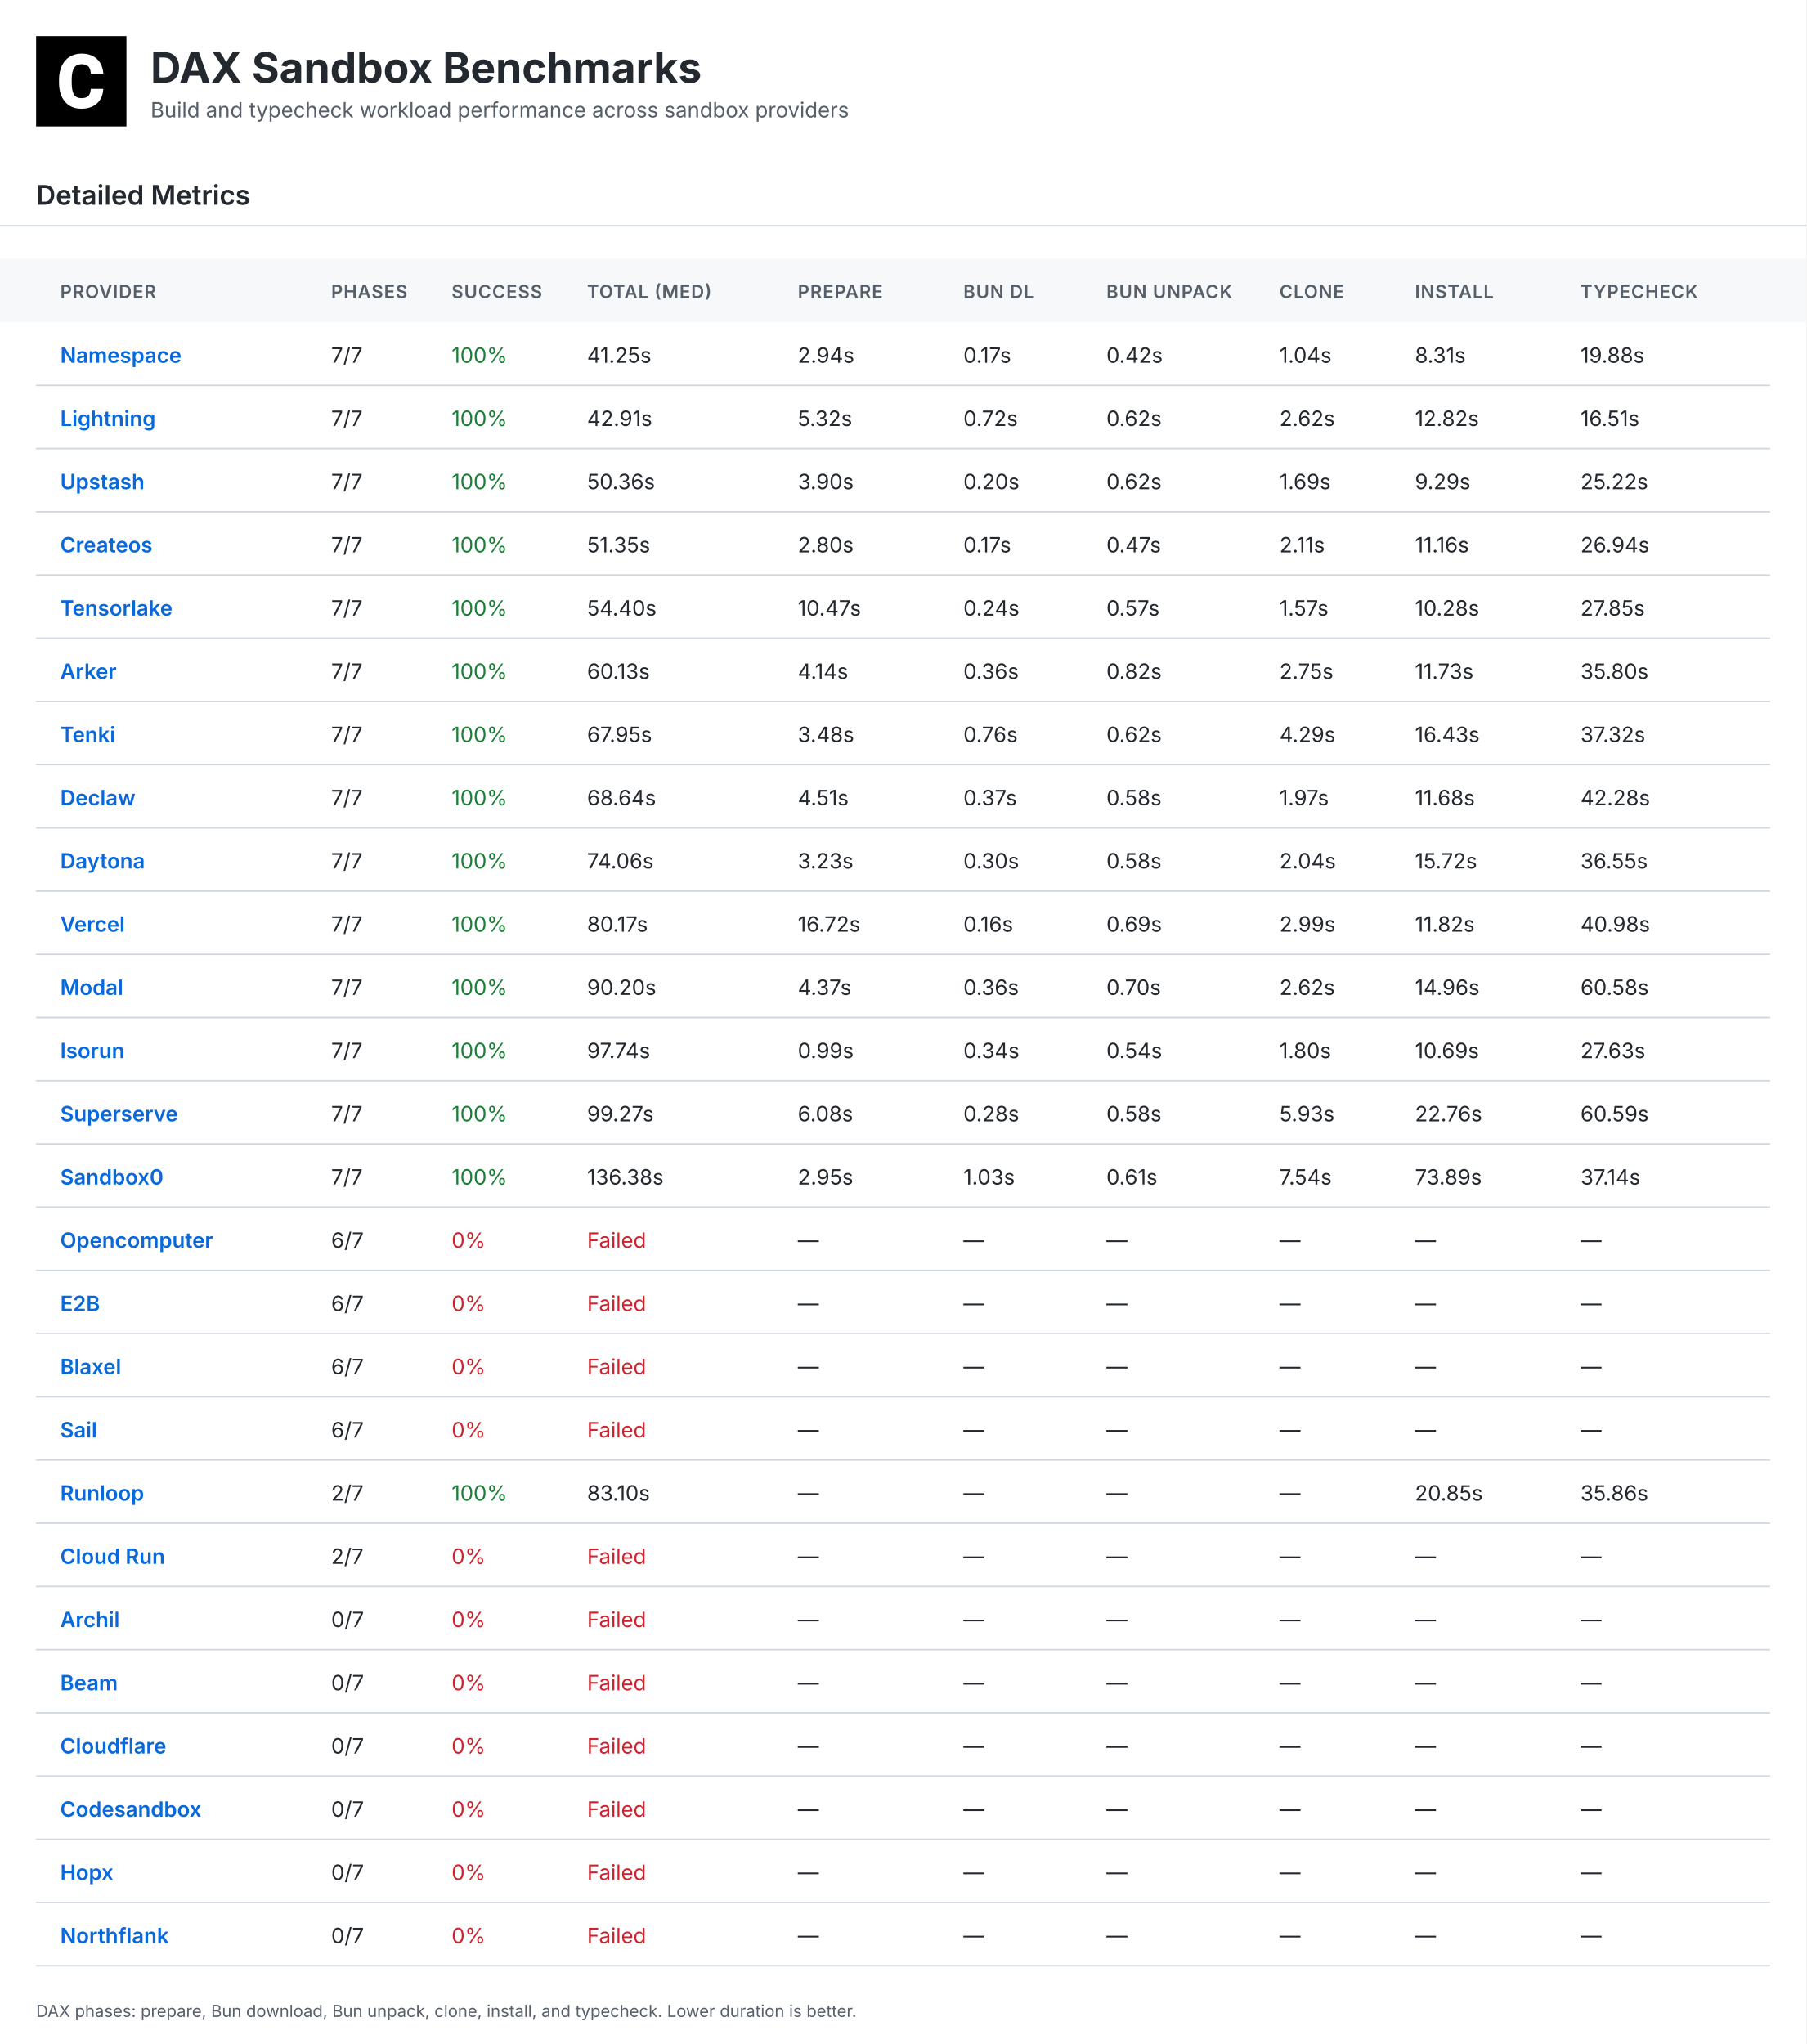
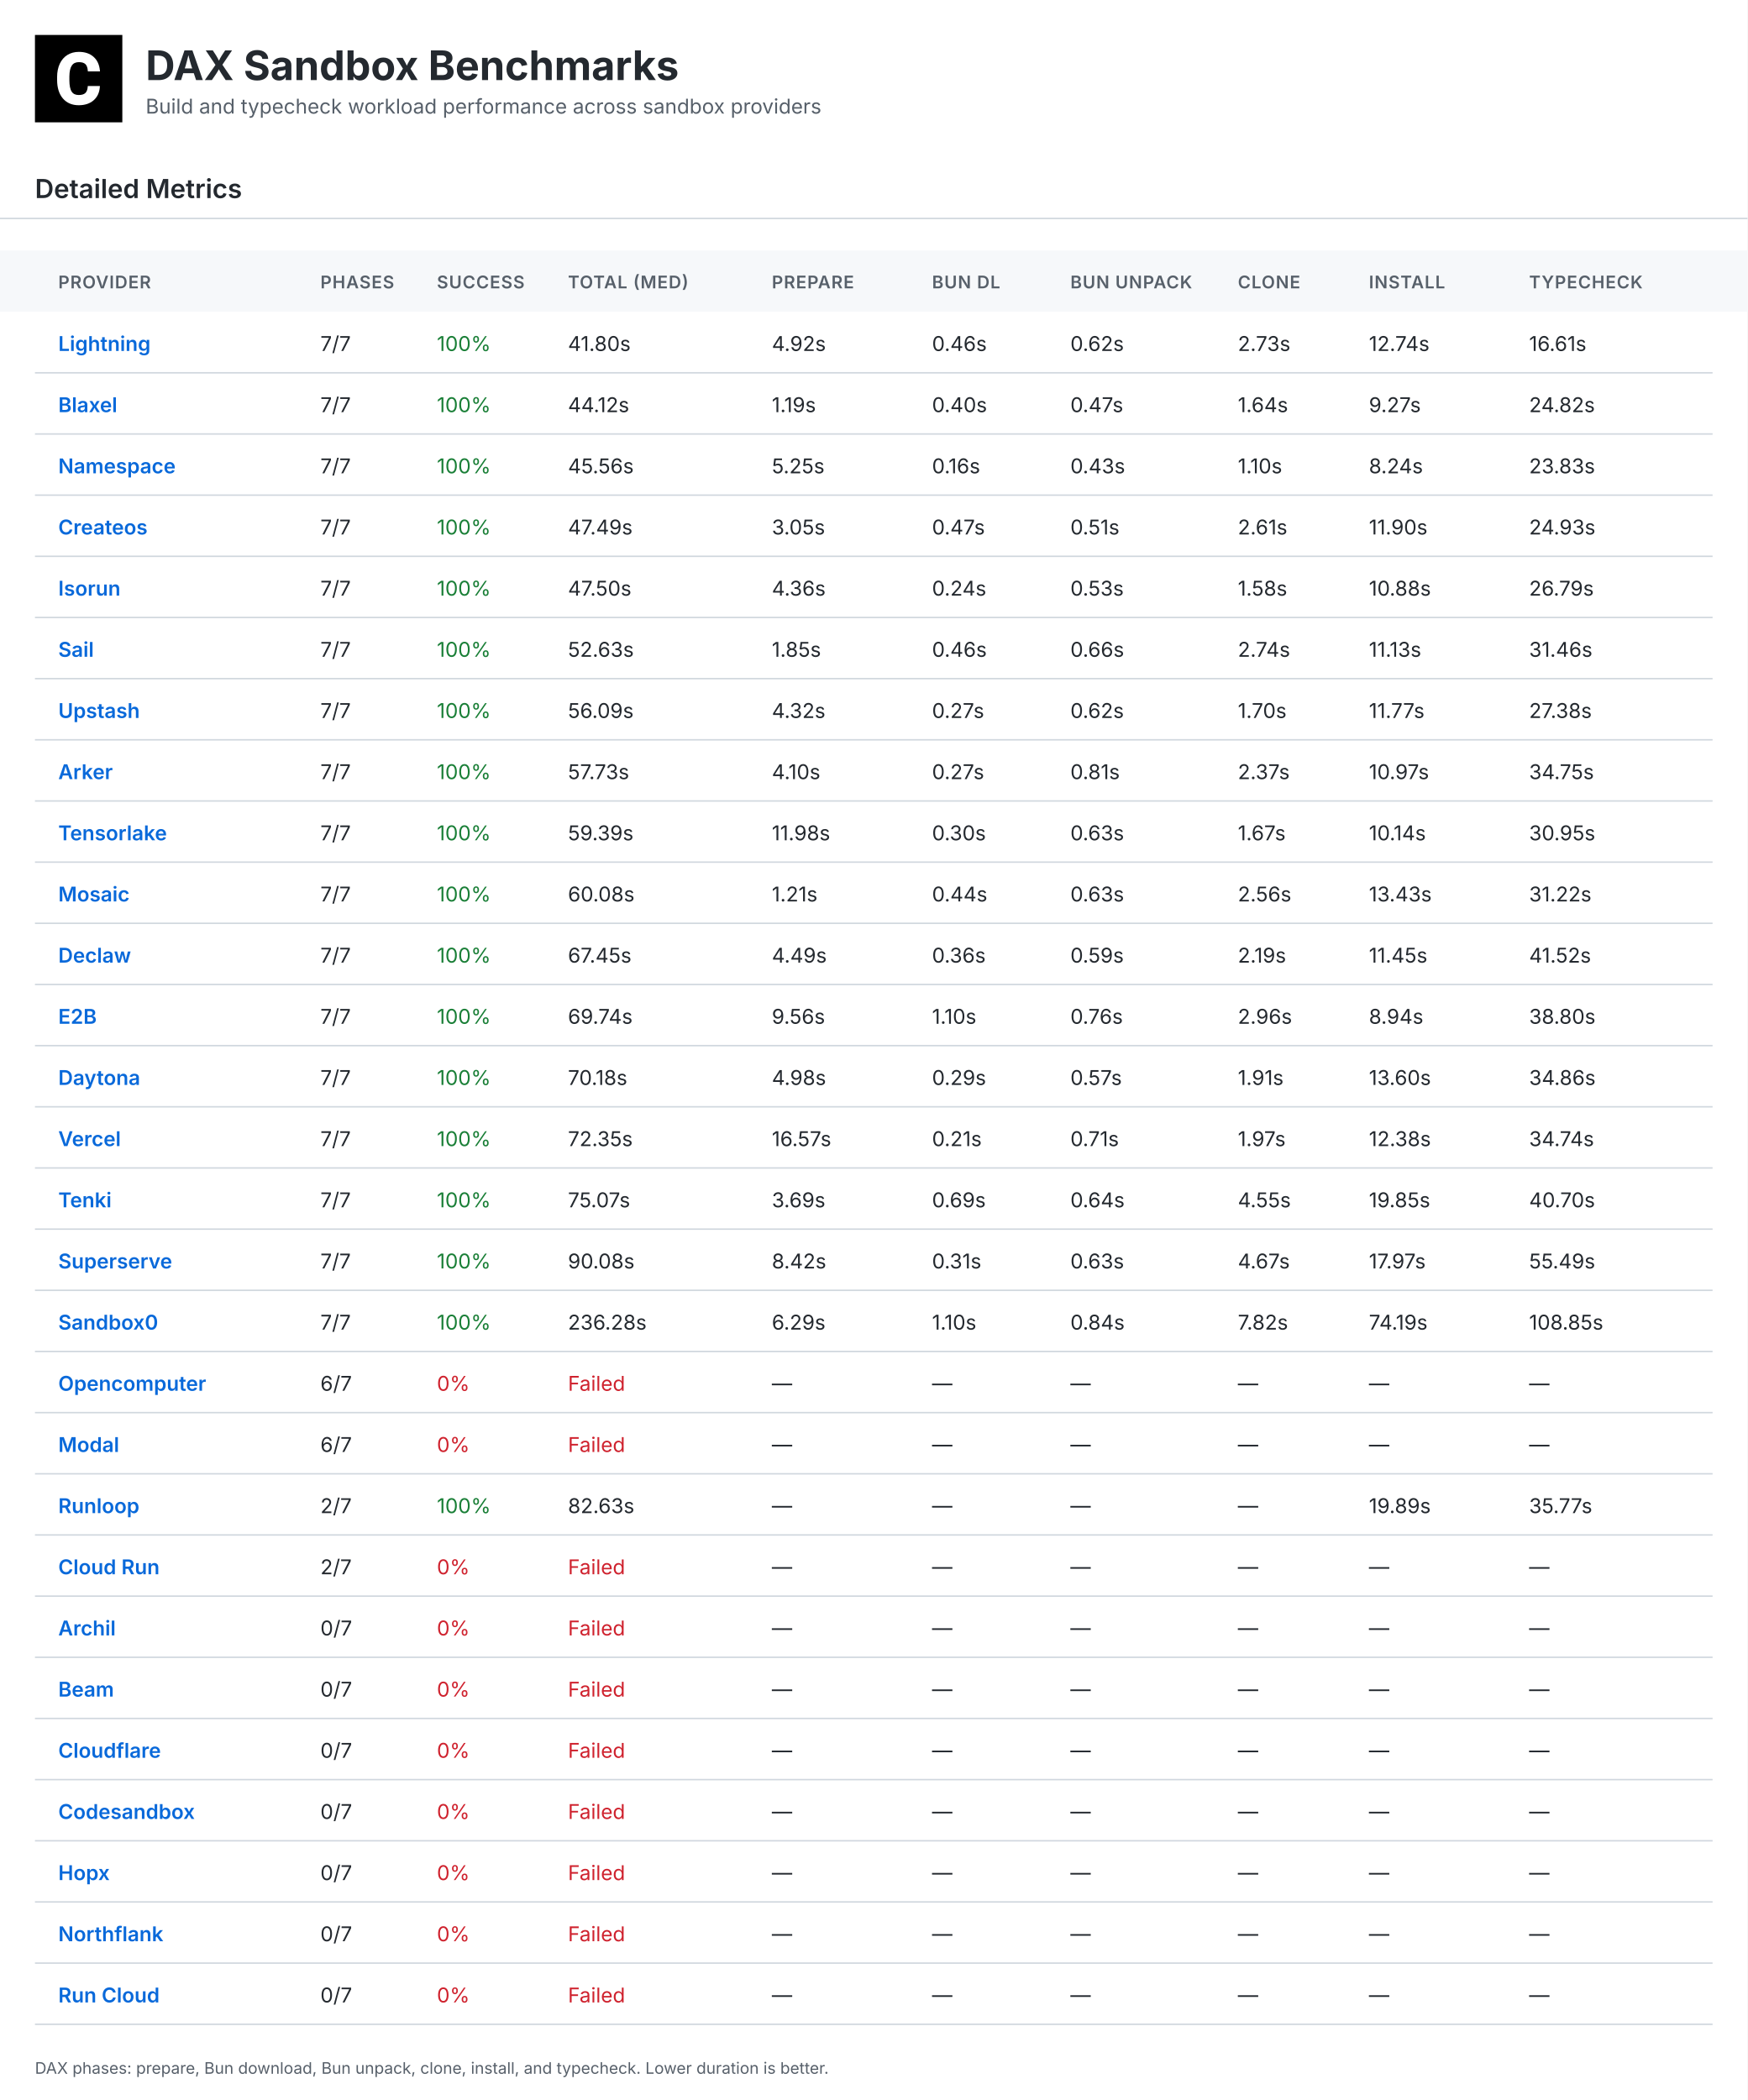
- <svg xmlns="http://www.w3.org/2000/svg" width="1200" height="1358" viewBox="0 0 1200 1358">
+ <svg xmlns="http://www.w3.org/2000/svg" width="1200" height="1442" viewBox="0 0 1200 1442">
  <defs>
    <linearGradient id="headerGrad" x1="0%" y1="0%" x2="100%" y2="100%">
      <stop offset="0%" style="stop-color:#f6f8fa;stop-opacity:1" />
      <stop offset="100%" style="stop-color:#fff;stop-opacity:1" />
    </linearGradient>
  </defs>
  <style>
    .bg { fill:#fff; }.table-header-bg { fill:#f6f8fa; }
    .title { font:bold 28px Inter,Arial,sans-serif;fill:#24292f; }
    .subtitle { font:14px Inter,Arial,sans-serif;fill:#57606a; }
    .section { font:600 18px Inter,Arial,sans-serif;fill:#24292f; }
    .small { font:11px Inter,Arial,sans-serif;fill:#57606a; }
    .table-head { font:600 12px Inter,Arial,sans-serif;fill:#57606a;letter-spacing:.5px; }
    .table-text { font:14px Inter,Arial,sans-serif;fill:#24292f; }
    .table-name { font-weight:600;fill:#0969da; }.good { fill:#1a7f37; }
    .warn { fill:#9a6700; }.bad { fill:#cf222e; }.line { stroke:#d0d7de;stroke-width:1; }
  </style>
-   <rect class="bg" width="1200" height="1358" />
+   <rect class="bg" width="1200" height="1442" />
  <g transform="translate(24,24)">
    <rect width="60" height="60" fill="#000" />
    <g transform="scale(0.035)">
      <path fill="#fff" d="M1036.26,1002.28h237.87l-.93,19.09c-8.38,110.32-49.81,198.3-123.82,262.07-73.09,63.31-170.84,95.43-290.48,95.43-130.81,0-235.55-44.69-311.43-133.6-74.48-87.98-112.65-209.48-112.65-361.23v-60.51c0-96.83,17.7-183.41,51.68-257.43,34.91-74.95,85.19-133.61,149.89-173.63,64.7-40.04,140.12-60.52,225.3-60.52,117.77,0,214.13,32.12,286.29,95.9,72.62,63.3,114.98,153.61,126.15,267.67l1.86,19.08h-238.34l-.93-15.83c-4.65-59.11-20.95-101.94-47.95-127.08-27-25.6-69.83-38.17-127.08-38.17-61.91,0-107.06,20.95-137.33,65.17-31.65,45.15-47.94,117.77-48.87,215.53v74.48c0,102.41,15.36,177.83,45.62,223.91,28.86,44.22,74.01,65.63,137.79,65.63,58.19,0,101.48-12.57,128.95-38.17,26.99-25.14,43.29-66.1,47.48-121.5l.93-16.3Z" />
    </g>
  </g>
  <text class="title" x="100" y="55">DAX Sandbox Benchmarks</text>
  <text class="subtitle" x="100" y="78">Build and typecheck workload performance across sandbox providers</text>
  <text class="section" x="24" y="136">Detailed Metrics</text>
  <line class="line" x1="0" y1="150" x2="1200" y2="150" />
  <rect class="table-header-bg" x="0" y="172" width="1200" height="42" />
  <text class="table-head" x="40" y="198">PROVIDER</text>
  <text class="table-head" x="220" y="198">PHASES</text>
  <text class="table-head" x="300" y="198">SUCCESS</text>
  <text class="table-head" x="390" y="198">TOTAL (MED)</text>
  <text class="table-head" x="530" y="198">PREPARE</text>
  <text class="table-head" x="640" y="198">BUN DL</text>
  <text class="table-head" x="735" y="198">BUN UNPACK</text>
  <text class="table-head" x="850" y="198">CLONE</text>
  <text class="table-head" x="940" y="198">INSTALL</text>
  <text class="table-head" x="1050" y="198">TYPECHECK</text>
  <line class="line" x1="24" y1="256" x2="1176" y2="256" />
-   <text class="table-text table-name" x="40" y="241">Namespace</text>
+   <text class="table-text table-name" x="40" y="241">Lightning</text>
  <text class="table-text" x="220" y="241">7/7</text>
  <text class="table-text good" x="300" y="241">100%</text>
-   <text class="table-text " x="390" y="241">41.25s</text>
-   <text class="table-text" x="530" y="241">2.94s</text>
-   <text class="table-text" x="640" y="241">0.17s</text>
-   <text class="table-text" x="735" y="241">0.42s</text>
-   <text class="table-text" x="850" y="241">1.04s</text>
-   <text class="table-text" x="940" y="241">8.31s</text>
-   <text class="table-text" x="1050" y="241">19.88s</text>
+   <text class="table-text " x="390" y="241">41.80s</text>
+   <text class="table-text" x="530" y="241">4.92s</text>
+   <text class="table-text" x="640" y="241">0.46s</text>
+   <text class="table-text" x="735" y="241">0.62s</text>
+   <text class="table-text" x="850" y="241">2.73s</text>
+   <text class="table-text" x="940" y="241">12.74s</text>
+   <text class="table-text" x="1050" y="241">16.61s</text>
  <line class="line" x1="24" y1="298" x2="1176" y2="298" />
-   <text class="table-text table-name" x="40" y="283">Lightning</text>
+   <text class="table-text table-name" x="40" y="283">Blaxel</text>
  <text class="table-text" x="220" y="283">7/7</text>
  <text class="table-text good" x="300" y="283">100%</text>
-   <text class="table-text " x="390" y="283">42.91s</text>
-   <text class="table-text" x="530" y="283">5.32s</text>
-   <text class="table-text" x="640" y="283">0.72s</text>
-   <text class="table-text" x="735" y="283">0.62s</text>
-   <text class="table-text" x="850" y="283">2.62s</text>
-   <text class="table-text" x="940" y="283">12.82s</text>
-   <text class="table-text" x="1050" y="283">16.51s</text>
+   <text class="table-text " x="390" y="283">44.12s</text>
+   <text class="table-text" x="530" y="283">1.19s</text>
+   <text class="table-text" x="640" y="283">0.40s</text>
+   <text class="table-text" x="735" y="283">0.47s</text>
+   <text class="table-text" x="850" y="283">1.64s</text>
+   <text class="table-text" x="940" y="283">9.27s</text>
+   <text class="table-text" x="1050" y="283">24.82s</text>
  <line class="line" x1="24" y1="340" x2="1176" y2="340" />
-   <text class="table-text table-name" x="40" y="325">Upstash</text>
+   <text class="table-text table-name" x="40" y="325">Namespace</text>
  <text class="table-text" x="220" y="325">7/7</text>
  <text class="table-text good" x="300" y="325">100%</text>
-   <text class="table-text " x="390" y="325">50.36s</text>
-   <text class="table-text" x="530" y="325">3.90s</text>
-   <text class="table-text" x="640" y="325">0.20s</text>
-   <text class="table-text" x="735" y="325">0.62s</text>
-   <text class="table-text" x="850" y="325">1.69s</text>
-   <text class="table-text" x="940" y="325">9.29s</text>
-   <text class="table-text" x="1050" y="325">25.22s</text>
+   <text class="table-text " x="390" y="325">45.56s</text>
+   <text class="table-text" x="530" y="325">5.25s</text>
+   <text class="table-text" x="640" y="325">0.16s</text>
+   <text class="table-text" x="735" y="325">0.43s</text>
+   <text class="table-text" x="850" y="325">1.10s</text>
+   <text class="table-text" x="940" y="325">8.24s</text>
+   <text class="table-text" x="1050" y="325">23.83s</text>
  <line class="line" x1="24" y1="382" x2="1176" y2="382" />
  <text class="table-text table-name" x="40" y="367">Createos</text>
  <text class="table-text" x="220" y="367">7/7</text>
  <text class="table-text good" x="300" y="367">100%</text>
-   <text class="table-text " x="390" y="367">51.35s</text>
-   <text class="table-text" x="530" y="367">2.80s</text>
-   <text class="table-text" x="640" y="367">0.17s</text>
-   <text class="table-text" x="735" y="367">0.47s</text>
-   <text class="table-text" x="850" y="367">2.11s</text>
-   <text class="table-text" x="940" y="367">11.16s</text>
-   <text class="table-text" x="1050" y="367">26.94s</text>
+   <text class="table-text " x="390" y="367">47.49s</text>
+   <text class="table-text" x="530" y="367">3.05s</text>
+   <text class="table-text" x="640" y="367">0.47s</text>
+   <text class="table-text" x="735" y="367">0.51s</text>
+   <text class="table-text" x="850" y="367">2.61s</text>
+   <text class="table-text" x="940" y="367">11.90s</text>
+   <text class="table-text" x="1050" y="367">24.93s</text>
  <line class="line" x1="24" y1="424" x2="1176" y2="424" />
-   <text class="table-text table-name" x="40" y="409">Tensorlake</text>
+   <text class="table-text table-name" x="40" y="409">Isorun</text>
  <text class="table-text" x="220" y="409">7/7</text>
  <text class="table-text good" x="300" y="409">100%</text>
-   <text class="table-text " x="390" y="409">54.40s</text>
-   <text class="table-text" x="530" y="409">10.47s</text>
+   <text class="table-text " x="390" y="409">47.50s</text>
+   <text class="table-text" x="530" y="409">4.36s</text>
  <text class="table-text" x="640" y="409">0.24s</text>
-   <text class="table-text" x="735" y="409">0.57s</text>
-   <text class="table-text" x="850" y="409">1.57s</text>
-   <text class="table-text" x="940" y="409">10.28s</text>
-   <text class="table-text" x="1050" y="409">27.85s</text>
+   <text class="table-text" x="735" y="409">0.53s</text>
+   <text class="table-text" x="850" y="409">1.58s</text>
+   <text class="table-text" x="940" y="409">10.88s</text>
+   <text class="table-text" x="1050" y="409">26.79s</text>
  <line class="line" x1="24" y1="466" x2="1176" y2="466" />
-   <text class="table-text table-name" x="40" y="451">Arker</text>
+   <text class="table-text table-name" x="40" y="451">Sail</text>
  <text class="table-text" x="220" y="451">7/7</text>
  <text class="table-text good" x="300" y="451">100%</text>
-   <text class="table-text " x="390" y="451">60.13s</text>
-   <text class="table-text" x="530" y="451">4.14s</text>
-   <text class="table-text" x="640" y="451">0.36s</text>
-   <text class="table-text" x="735" y="451">0.82s</text>
-   <text class="table-text" x="850" y="451">2.75s</text>
-   <text class="table-text" x="940" y="451">11.73s</text>
-   <text class="table-text" x="1050" y="451">35.80s</text>
+   <text class="table-text " x="390" y="451">52.63s</text>
+   <text class="table-text" x="530" y="451">1.85s</text>
+   <text class="table-text" x="640" y="451">0.46s</text>
+   <text class="table-text" x="735" y="451">0.66s</text>
+   <text class="table-text" x="850" y="451">2.74s</text>
+   <text class="table-text" x="940" y="451">11.13s</text>
+   <text class="table-text" x="1050" y="451">31.46s</text>
  <line class="line" x1="24" y1="508" x2="1176" y2="508" />
-   <text class="table-text table-name" x="40" y="493">Tenki</text>
+   <text class="table-text table-name" x="40" y="493">Upstash</text>
  <text class="table-text" x="220" y="493">7/7</text>
  <text class="table-text good" x="300" y="493">100%</text>
-   <text class="table-text " x="390" y="493">67.95s</text>
-   <text class="table-text" x="530" y="493">3.48s</text>
-   <text class="table-text" x="640" y="493">0.76s</text>
+   <text class="table-text " x="390" y="493">56.09s</text>
+   <text class="table-text" x="530" y="493">4.32s</text>
+   <text class="table-text" x="640" y="493">0.27s</text>
  <text class="table-text" x="735" y="493">0.62s</text>
-   <text class="table-text" x="850" y="493">4.29s</text>
-   <text class="table-text" x="940" y="493">16.43s</text>
-   <text class="table-text" x="1050" y="493">37.32s</text>
+   <text class="table-text" x="850" y="493">1.70s</text>
+   <text class="table-text" x="940" y="493">11.77s</text>
+   <text class="table-text" x="1050" y="493">27.38s</text>
  <line class="line" x1="24" y1="550" x2="1176" y2="550" />
-   <text class="table-text table-name" x="40" y="535">Declaw</text>
+   <text class="table-text table-name" x="40" y="535">Arker</text>
  <text class="table-text" x="220" y="535">7/7</text>
  <text class="table-text good" x="300" y="535">100%</text>
-   <text class="table-text " x="390" y="535">68.64s</text>
-   <text class="table-text" x="530" y="535">4.51s</text>
-   <text class="table-text" x="640" y="535">0.37s</text>
-   <text class="table-text" x="735" y="535">0.58s</text>
-   <text class="table-text" x="850" y="535">1.97s</text>
-   <text class="table-text" x="940" y="535">11.68s</text>
-   <text class="table-text" x="1050" y="535">42.28s</text>
+   <text class="table-text " x="390" y="535">57.73s</text>
+   <text class="table-text" x="530" y="535">4.10s</text>
+   <text class="table-text" x="640" y="535">0.27s</text>
+   <text class="table-text" x="735" y="535">0.81s</text>
+   <text class="table-text" x="850" y="535">2.37s</text>
+   <text class="table-text" x="940" y="535">10.97s</text>
+   <text class="table-text" x="1050" y="535">34.75s</text>
  <line class="line" x1="24" y1="592" x2="1176" y2="592" />
-   <text class="table-text table-name" x="40" y="577">Daytona</text>
+   <text class="table-text table-name" x="40" y="577">Tensorlake</text>
  <text class="table-text" x="220" y="577">7/7</text>
  <text class="table-text good" x="300" y="577">100%</text>
-   <text class="table-text " x="390" y="577">74.06s</text>
-   <text class="table-text" x="530" y="577">3.23s</text>
+   <text class="table-text " x="390" y="577">59.39s</text>
+   <text class="table-text" x="530" y="577">11.98s</text>
  <text class="table-text" x="640" y="577">0.30s</text>
-   <text class="table-text" x="735" y="577">0.58s</text>
-   <text class="table-text" x="850" y="577">2.04s</text>
-   <text class="table-text" x="940" y="577">15.72s</text>
-   <text class="table-text" x="1050" y="577">36.55s</text>
+   <text class="table-text" x="735" y="577">0.63s</text>
+   <text class="table-text" x="850" y="577">1.67s</text>
+   <text class="table-text" x="940" y="577">10.14s</text>
+   <text class="table-text" x="1050" y="577">30.95s</text>
  <line class="line" x1="24" y1="634" x2="1176" y2="634" />
-   <text class="table-text table-name" x="40" y="619">Vercel</text>
+   <text class="table-text table-name" x="40" y="619">Mosaic</text>
  <text class="table-text" x="220" y="619">7/7</text>
  <text class="table-text good" x="300" y="619">100%</text>
-   <text class="table-text " x="390" y="619">80.17s</text>
-   <text class="table-text" x="530" y="619">16.72s</text>
-   <text class="table-text" x="640" y="619">0.16s</text>
-   <text class="table-text" x="735" y="619">0.69s</text>
-   <text class="table-text" x="850" y="619">2.99s</text>
-   <text class="table-text" x="940" y="619">11.82s</text>
-   <text class="table-text" x="1050" y="619">40.98s</text>
+   <text class="table-text " x="390" y="619">60.08s</text>
+   <text class="table-text" x="530" y="619">1.21s</text>
+   <text class="table-text" x="640" y="619">0.44s</text>
+   <text class="table-text" x="735" y="619">0.63s</text>
+   <text class="table-text" x="850" y="619">2.56s</text>
+   <text class="table-text" x="940" y="619">13.43s</text>
+   <text class="table-text" x="1050" y="619">31.22s</text>
  <line class="line" x1="24" y1="676" x2="1176" y2="676" />
-   <text class="table-text table-name" x="40" y="661">Modal</text>
+   <text class="table-text table-name" x="40" y="661">Declaw</text>
  <text class="table-text" x="220" y="661">7/7</text>
  <text class="table-text good" x="300" y="661">100%</text>
-   <text class="table-text " x="390" y="661">90.20s</text>
-   <text class="table-text" x="530" y="661">4.37s</text>
+   <text class="table-text " x="390" y="661">67.45s</text>
+   <text class="table-text" x="530" y="661">4.49s</text>
  <text class="table-text" x="640" y="661">0.36s</text>
-   <text class="table-text" x="735" y="661">0.70s</text>
-   <text class="table-text" x="850" y="661">2.62s</text>
-   <text class="table-text" x="940" y="661">14.96s</text>
-   <text class="table-text" x="1050" y="661">60.58s</text>
+   <text class="table-text" x="735" y="661">0.59s</text>
+   <text class="table-text" x="850" y="661">2.19s</text>
+   <text class="table-text" x="940" y="661">11.45s</text>
+   <text class="table-text" x="1050" y="661">41.52s</text>
  <line class="line" x1="24" y1="718" x2="1176" y2="718" />
-   <text class="table-text table-name" x="40" y="703">Isorun</text>
+   <text class="table-text table-name" x="40" y="703">E2B</text>
  <text class="table-text" x="220" y="703">7/7</text>
  <text class="table-text good" x="300" y="703">100%</text>
-   <text class="table-text " x="390" y="703">97.74s</text>
-   <text class="table-text" x="530" y="703">0.99s</text>
-   <text class="table-text" x="640" y="703">0.34s</text>
-   <text class="table-text" x="735" y="703">0.54s</text>
-   <text class="table-text" x="850" y="703">1.80s</text>
-   <text class="table-text" x="940" y="703">10.69s</text>
-   <text class="table-text" x="1050" y="703">27.63s</text>
+   <text class="table-text " x="390" y="703">69.74s</text>
+   <text class="table-text" x="530" y="703">9.56s</text>
+   <text class="table-text" x="640" y="703">1.10s</text>
+   <text class="table-text" x="735" y="703">0.76s</text>
+   <text class="table-text" x="850" y="703">2.96s</text>
+   <text class="table-text" x="940" y="703">8.94s</text>
+   <text class="table-text" x="1050" y="703">38.80s</text>
  <line class="line" x1="24" y1="760" x2="1176" y2="760" />
-   <text class="table-text table-name" x="40" y="745">Superserve</text>
+   <text class="table-text table-name" x="40" y="745">Daytona</text>
  <text class="table-text" x="220" y="745">7/7</text>
  <text class="table-text good" x="300" y="745">100%</text>
-   <text class="table-text " x="390" y="745">99.27s</text>
-   <text class="table-text" x="530" y="745">6.08s</text>
-   <text class="table-text" x="640" y="745">0.28s</text>
-   <text class="table-text" x="735" y="745">0.58s</text>
-   <text class="table-text" x="850" y="745">5.93s</text>
-   <text class="table-text" x="940" y="745">22.76s</text>
-   <text class="table-text" x="1050" y="745">60.59s</text>
+   <text class="table-text " x="390" y="745">70.18s</text>
+   <text class="table-text" x="530" y="745">4.98s</text>
+   <text class="table-text" x="640" y="745">0.29s</text>
+   <text class="table-text" x="735" y="745">0.57s</text>
+   <text class="table-text" x="850" y="745">1.91s</text>
+   <text class="table-text" x="940" y="745">13.60s</text>
+   <text class="table-text" x="1050" y="745">34.86s</text>
  <line class="line" x1="24" y1="802" x2="1176" y2="802" />
-   <text class="table-text table-name" x="40" y="787">Sandbox0</text>
+   <text class="table-text table-name" x="40" y="787">Vercel</text>
  <text class="table-text" x="220" y="787">7/7</text>
  <text class="table-text good" x="300" y="787">100%</text>
-   <text class="table-text " x="390" y="787">136.38s</text>
-   <text class="table-text" x="530" y="787">2.95s</text>
-   <text class="table-text" x="640" y="787">1.03s</text>
-   <text class="table-text" x="735" y="787">0.61s</text>
-   <text class="table-text" x="850" y="787">7.54s</text>
-   <text class="table-text" x="940" y="787">73.89s</text>
-   <text class="table-text" x="1050" y="787">37.14s</text>
+   <text class="table-text " x="390" y="787">72.35s</text>
+   <text class="table-text" x="530" y="787">16.57s</text>
+   <text class="table-text" x="640" y="787">0.21s</text>
+   <text class="table-text" x="735" y="787">0.71s</text>
+   <text class="table-text" x="850" y="787">1.97s</text>
+   <text class="table-text" x="940" y="787">12.38s</text>
+   <text class="table-text" x="1050" y="787">34.74s</text>
  <line class="line" x1="24" y1="844" x2="1176" y2="844" />
-   <text class="table-text table-name" x="40" y="829">Opencomputer</text>
-   <text class="table-text" x="220" y="829">6/7</text>
-   <text class="table-text bad" x="300" y="829">0%</text>
-   <text class="table-text bad" x="390" y="829">Failed</text>
-   <text class="table-text" x="530" y="829">—</text>
-   <text class="table-text" x="640" y="829">—</text>
-   <text class="table-text" x="735" y="829">—</text>
-   <text class="table-text" x="850" y="829">—</text>
-   <text class="table-text" x="940" y="829">—</text>
-   <text class="table-text" x="1050" y="829">—</text>
+   <text class="table-text table-name" x="40" y="829">Tenki</text>
+   <text class="table-text" x="220" y="829">7/7</text>
+   <text class="table-text good" x="300" y="829">100%</text>
+   <text class="table-text " x="390" y="829">75.07s</text>
+   <text class="table-text" x="530" y="829">3.69s</text>
+   <text class="table-text" x="640" y="829">0.69s</text>
+   <text class="table-text" x="735" y="829">0.64s</text>
+   <text class="table-text" x="850" y="829">4.55s</text>
+   <text class="table-text" x="940" y="829">19.85s</text>
+   <text class="table-text" x="1050" y="829">40.70s</text>
  <line class="line" x1="24" y1="886" x2="1176" y2="886" />
-   <text class="table-text table-name" x="40" y="871">E2B</text>
-   <text class="table-text" x="220" y="871">6/7</text>
-   <text class="table-text bad" x="300" y="871">0%</text>
-   <text class="table-text bad" x="390" y="871">Failed</text>
-   <text class="table-text" x="530" y="871">—</text>
-   <text class="table-text" x="640" y="871">—</text>
-   <text class="table-text" x="735" y="871">—</text>
-   <text class="table-text" x="850" y="871">—</text>
-   <text class="table-text" x="940" y="871">—</text>
-   <text class="table-text" x="1050" y="871">—</text>
+   <text class="table-text table-name" x="40" y="871">Superserve</text>
+   <text class="table-text" x="220" y="871">7/7</text>
+   <text class="table-text good" x="300" y="871">100%</text>
+   <text class="table-text " x="390" y="871">90.08s</text>
+   <text class="table-text" x="530" y="871">8.42s</text>
+   <text class="table-text" x="640" y="871">0.31s</text>
+   <text class="table-text" x="735" y="871">0.63s</text>
+   <text class="table-text" x="850" y="871">4.67s</text>
+   <text class="table-text" x="940" y="871">17.97s</text>
+   <text class="table-text" x="1050" y="871">55.49s</text>
  <line class="line" x1="24" y1="928" x2="1176" y2="928" />
-   <text class="table-text table-name" x="40" y="913">Blaxel</text>
-   <text class="table-text" x="220" y="913">6/7</text>
-   <text class="table-text bad" x="300" y="913">0%</text>
-   <text class="table-text bad" x="390" y="913">Failed</text>
-   <text class="table-text" x="530" y="913">—</text>
-   <text class="table-text" x="640" y="913">—</text>
-   <text class="table-text" x="735" y="913">—</text>
-   <text class="table-text" x="850" y="913">—</text>
-   <text class="table-text" x="940" y="913">—</text>
-   <text class="table-text" x="1050" y="913">—</text>
+   <text class="table-text table-name" x="40" y="913">Sandbox0</text>
+   <text class="table-text" x="220" y="913">7/7</text>
+   <text class="table-text good" x="300" y="913">100%</text>
+   <text class="table-text " x="390" y="913">236.28s</text>
+   <text class="table-text" x="530" y="913">6.29s</text>
+   <text class="table-text" x="640" y="913">1.10s</text>
+   <text class="table-text" x="735" y="913">0.84s</text>
+   <text class="table-text" x="850" y="913">7.82s</text>
+   <text class="table-text" x="940" y="913">74.19s</text>
+   <text class="table-text" x="1050" y="913">108.85s</text>
  <line class="line" x1="24" y1="970" x2="1176" y2="970" />
-   <text class="table-text table-name" x="40" y="955">Sail</text>
+   <text class="table-text table-name" x="40" y="955">Opencomputer</text>
  <text class="table-text" x="220" y="955">6/7</text>
  <text class="table-text bad" x="300" y="955">0%</text>
  <text class="table-text bad" x="390" y="955">Failed</text>
  <text class="table-text" x="530" y="955">—</text>
  <text class="table-text" x="640" y="955">—</text>
  <text class="table-text" x="735" y="955">—</text>
  <text class="table-text" x="850" y="955">—</text>
  <text class="table-text" x="940" y="955">—</text>
  <text class="table-text" x="1050" y="955">—</text>
  <line class="line" x1="24" y1="1012" x2="1176" y2="1012" />
-   <text class="table-text table-name" x="40" y="997">Runloop</text>
-   <text class="table-text" x="220" y="997">2/7</text>
-   <text class="table-text good" x="300" y="997">100%</text>
-   <text class="table-text " x="390" y="997">83.10s</text>
+   <text class="table-text table-name" x="40" y="997">Modal</text>
+   <text class="table-text" x="220" y="997">6/7</text>
+   <text class="table-text bad" x="300" y="997">0%</text>
+   <text class="table-text bad" x="390" y="997">Failed</text>
  <text class="table-text" x="530" y="997">—</text>
  <text class="table-text" x="640" y="997">—</text>
  <text class="table-text" x="735" y="997">—</text>
  <text class="table-text" x="850" y="997">—</text>
-   <text class="table-text" x="940" y="997">20.85s</text>
-   <text class="table-text" x="1050" y="997">35.86s</text>
+   <text class="table-text" x="940" y="997">—</text>
+   <text class="table-text" x="1050" y="997">—</text>
  <line class="line" x1="24" y1="1054" x2="1176" y2="1054" />
-   <text class="table-text table-name" x="40" y="1039">Cloud Run</text>
+   <text class="table-text table-name" x="40" y="1039">Runloop</text>
  <text class="table-text" x="220" y="1039">2/7</text>
-   <text class="table-text bad" x="300" y="1039">0%</text>
-   <text class="table-text bad" x="390" y="1039">Failed</text>
+   <text class="table-text good" x="300" y="1039">100%</text>
+   <text class="table-text " x="390" y="1039">82.63s</text>
  <text class="table-text" x="530" y="1039">—</text>
  <text class="table-text" x="640" y="1039">—</text>
  <text class="table-text" x="735" y="1039">—</text>
  <text class="table-text" x="850" y="1039">—</text>
-   <text class="table-text" x="940" y="1039">—</text>
-   <text class="table-text" x="1050" y="1039">—</text>
+   <text class="table-text" x="940" y="1039">19.89s</text>
+   <text class="table-text" x="1050" y="1039">35.77s</text>
  <line class="line" x1="24" y1="1096" x2="1176" y2="1096" />
-   <text class="table-text table-name" x="40" y="1081">Archil</text>
-   <text class="table-text" x="220" y="1081">0/7</text>
+   <text class="table-text table-name" x="40" y="1081">Cloud Run</text>
+   <text class="table-text" x="220" y="1081">2/7</text>
  <text class="table-text bad" x="300" y="1081">0%</text>
  <text class="table-text bad" x="390" y="1081">Failed</text>
  <text class="table-text" x="530" y="1081">—</text>
  <text class="table-text" x="640" y="1081">—</text>
  <text class="table-text" x="735" y="1081">—</text>
  <text class="table-text" x="850" y="1081">—</text>
  <text class="table-text" x="940" y="1081">—</text>
  <text class="table-text" x="1050" y="1081">—</text>
  <line class="line" x1="24" y1="1138" x2="1176" y2="1138" />
-   <text class="table-text table-name" x="40" y="1123">Beam</text>
+   <text class="table-text table-name" x="40" y="1123">Archil</text>
  <text class="table-text" x="220" y="1123">0/7</text>
  <text class="table-text bad" x="300" y="1123">0%</text>
  <text class="table-text bad" x="390" y="1123">Failed</text>
  <text class="table-text" x="530" y="1123">—</text>
  <text class="table-text" x="640" y="1123">—</text>
  <text class="table-text" x="735" y="1123">—</text>
  <text class="table-text" x="850" y="1123">—</text>
  <text class="table-text" x="940" y="1123">—</text>
  <text class="table-text" x="1050" y="1123">—</text>
  <line class="line" x1="24" y1="1180" x2="1176" y2="1180" />
-   <text class="table-text table-name" x="40" y="1165">Cloudflare</text>
+   <text class="table-text table-name" x="40" y="1165">Beam</text>
  <text class="table-text" x="220" y="1165">0/7</text>
  <text class="table-text bad" x="300" y="1165">0%</text>
  <text class="table-text bad" x="390" y="1165">Failed</text>
  <text class="table-text" x="530" y="1165">—</text>
  <text class="table-text" x="640" y="1165">—</text>
  <text class="table-text" x="735" y="1165">—</text>
  <text class="table-text" x="850" y="1165">—</text>
  <text class="table-text" x="940" y="1165">—</text>
  <text class="table-text" x="1050" y="1165">—</text>
  <line class="line" x1="24" y1="1222" x2="1176" y2="1222" />
-   <text class="table-text table-name" x="40" y="1207">Codesandbox</text>
+   <text class="table-text table-name" x="40" y="1207">Cloudflare</text>
  <text class="table-text" x="220" y="1207">0/7</text>
  <text class="table-text bad" x="300" y="1207">0%</text>
  <text class="table-text bad" x="390" y="1207">Failed</text>
  <text class="table-text" x="530" y="1207">—</text>
  <text class="table-text" x="640" y="1207">—</text>
  <text class="table-text" x="735" y="1207">—</text>
  <text class="table-text" x="850" y="1207">—</text>
  <text class="table-text" x="940" y="1207">—</text>
  <text class="table-text" x="1050" y="1207">—</text>
  <line class="line" x1="24" y1="1264" x2="1176" y2="1264" />
-   <text class="table-text table-name" x="40" y="1249">Hopx</text>
+   <text class="table-text table-name" x="40" y="1249">Codesandbox</text>
  <text class="table-text" x="220" y="1249">0/7</text>
  <text class="table-text bad" x="300" y="1249">0%</text>
  <text class="table-text bad" x="390" y="1249">Failed</text>
  <text class="table-text" x="530" y="1249">—</text>
  <text class="table-text" x="640" y="1249">—</text>
  <text class="table-text" x="735" y="1249">—</text>
  <text class="table-text" x="850" y="1249">—</text>
  <text class="table-text" x="940" y="1249">—</text>
  <text class="table-text" x="1050" y="1249">—</text>
  <line class="line" x1="24" y1="1306" x2="1176" y2="1306" />
-   <text class="table-text table-name" x="40" y="1291">Northflank</text>
+   <text class="table-text table-name" x="40" y="1291">Hopx</text>
  <text class="table-text" x="220" y="1291">0/7</text>
  <text class="table-text bad" x="300" y="1291">0%</text>
  <text class="table-text bad" x="390" y="1291">Failed</text>
  <text class="table-text" x="530" y="1291">—</text>
  <text class="table-text" x="640" y="1291">—</text>
  <text class="table-text" x="735" y="1291">—</text>
  <text class="table-text" x="850" y="1291">—</text>
  <text class="table-text" x="940" y="1291">—</text>
  <text class="table-text" x="1050" y="1291">—</text>
-   <text class="small" x="24" y="1340">DAX phases: prepare, Bun download, Bun unpack, clone, install, and typecheck. Lower duration is better.</text>
+   <line class="line" x1="24" y1="1348" x2="1176" y2="1348" />
+   <text class="table-text table-name" x="40" y="1333">Northflank</text>
+   <text class="table-text" x="220" y="1333">0/7</text>
+   <text class="table-text bad" x="300" y="1333">0%</text>
+   <text class="table-text bad" x="390" y="1333">Failed</text>
+   <text class="table-text" x="530" y="1333">—</text>
+   <text class="table-text" x="640" y="1333">—</text>
+   <text class="table-text" x="735" y="1333">—</text>
+   <text class="table-text" x="850" y="1333">—</text>
+   <text class="table-text" x="940" y="1333">—</text>
+   <text class="table-text" x="1050" y="1333">—</text>
+   <line class="line" x1="24" y1="1390" x2="1176" y2="1390" />
+   <text class="table-text table-name" x="40" y="1375">Run Cloud</text>
+   <text class="table-text" x="220" y="1375">0/7</text>
+   <text class="table-text bad" x="300" y="1375">0%</text>
+   <text class="table-text bad" x="390" y="1375">Failed</text>
+   <text class="table-text" x="530" y="1375">—</text>
+   <text class="table-text" x="640" y="1375">—</text>
+   <text class="table-text" x="735" y="1375">—</text>
+   <text class="table-text" x="850" y="1375">—</text>
+   <text class="table-text" x="940" y="1375">—</text>
+   <text class="table-text" x="1050" y="1375">—</text>
+   <text class="small" x="24" y="1424">DAX phases: prepare, Bun download, Bun unpack, clone, install, and typecheck. Lower duration is better.</text>
</svg>
